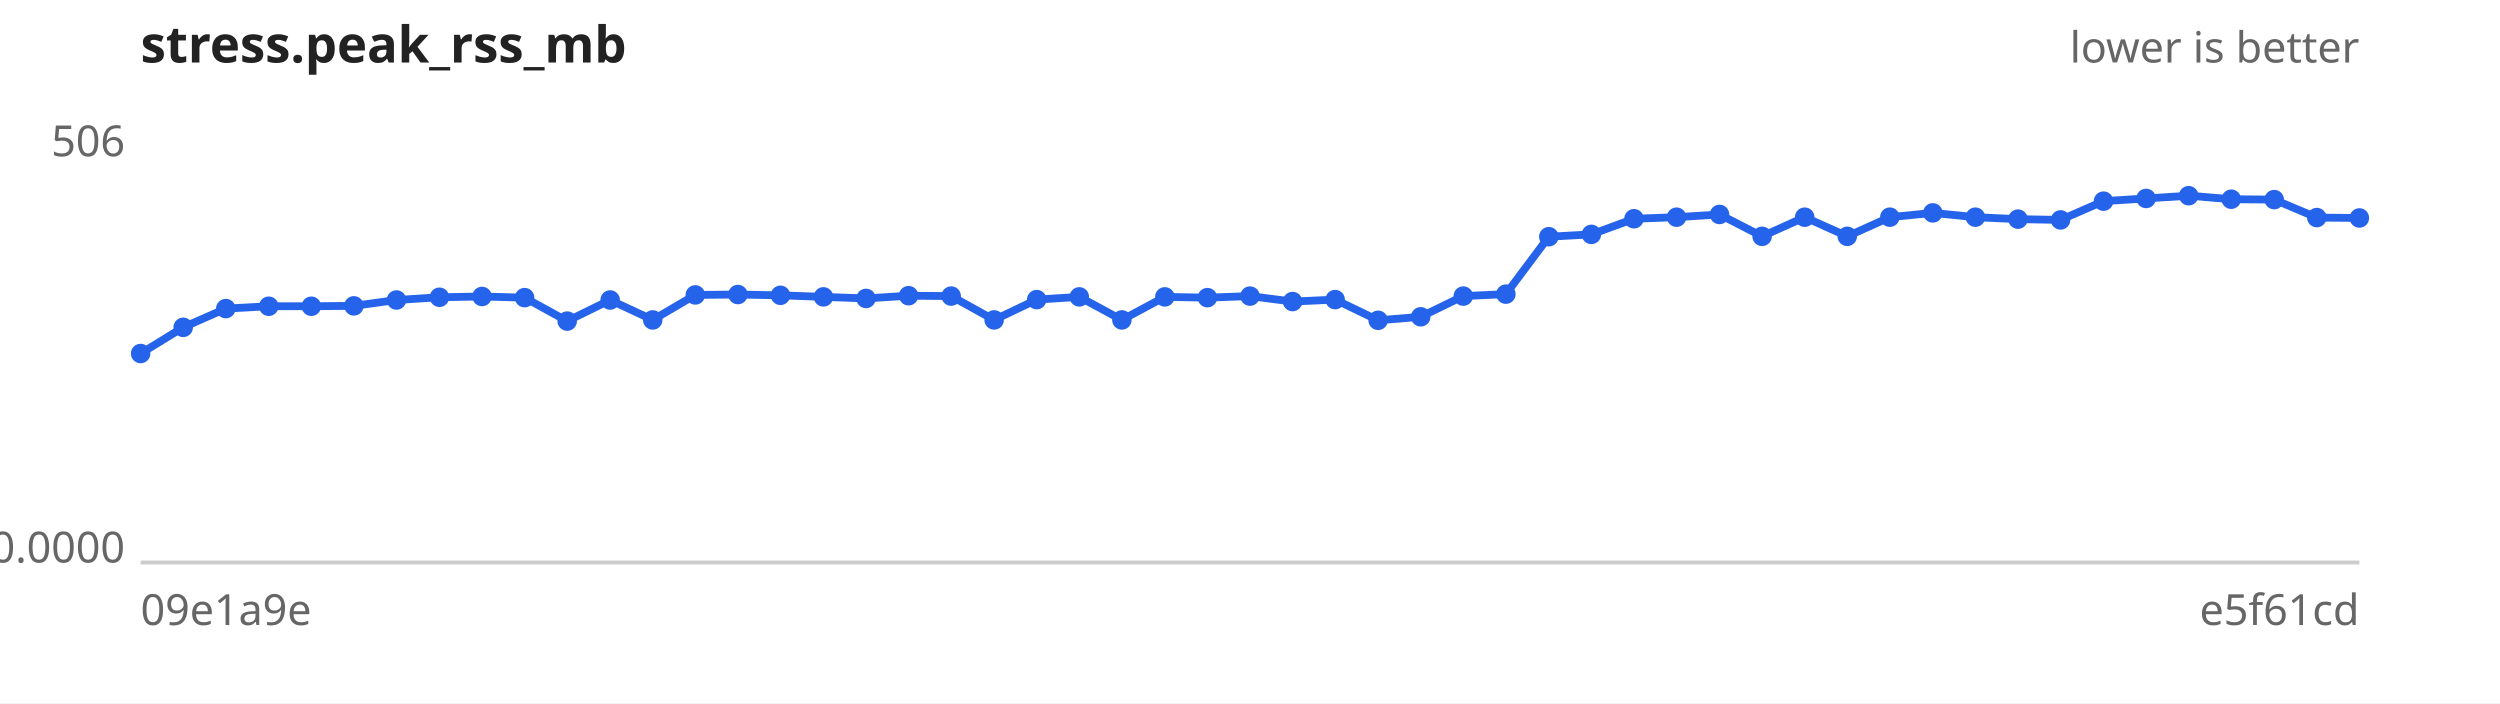
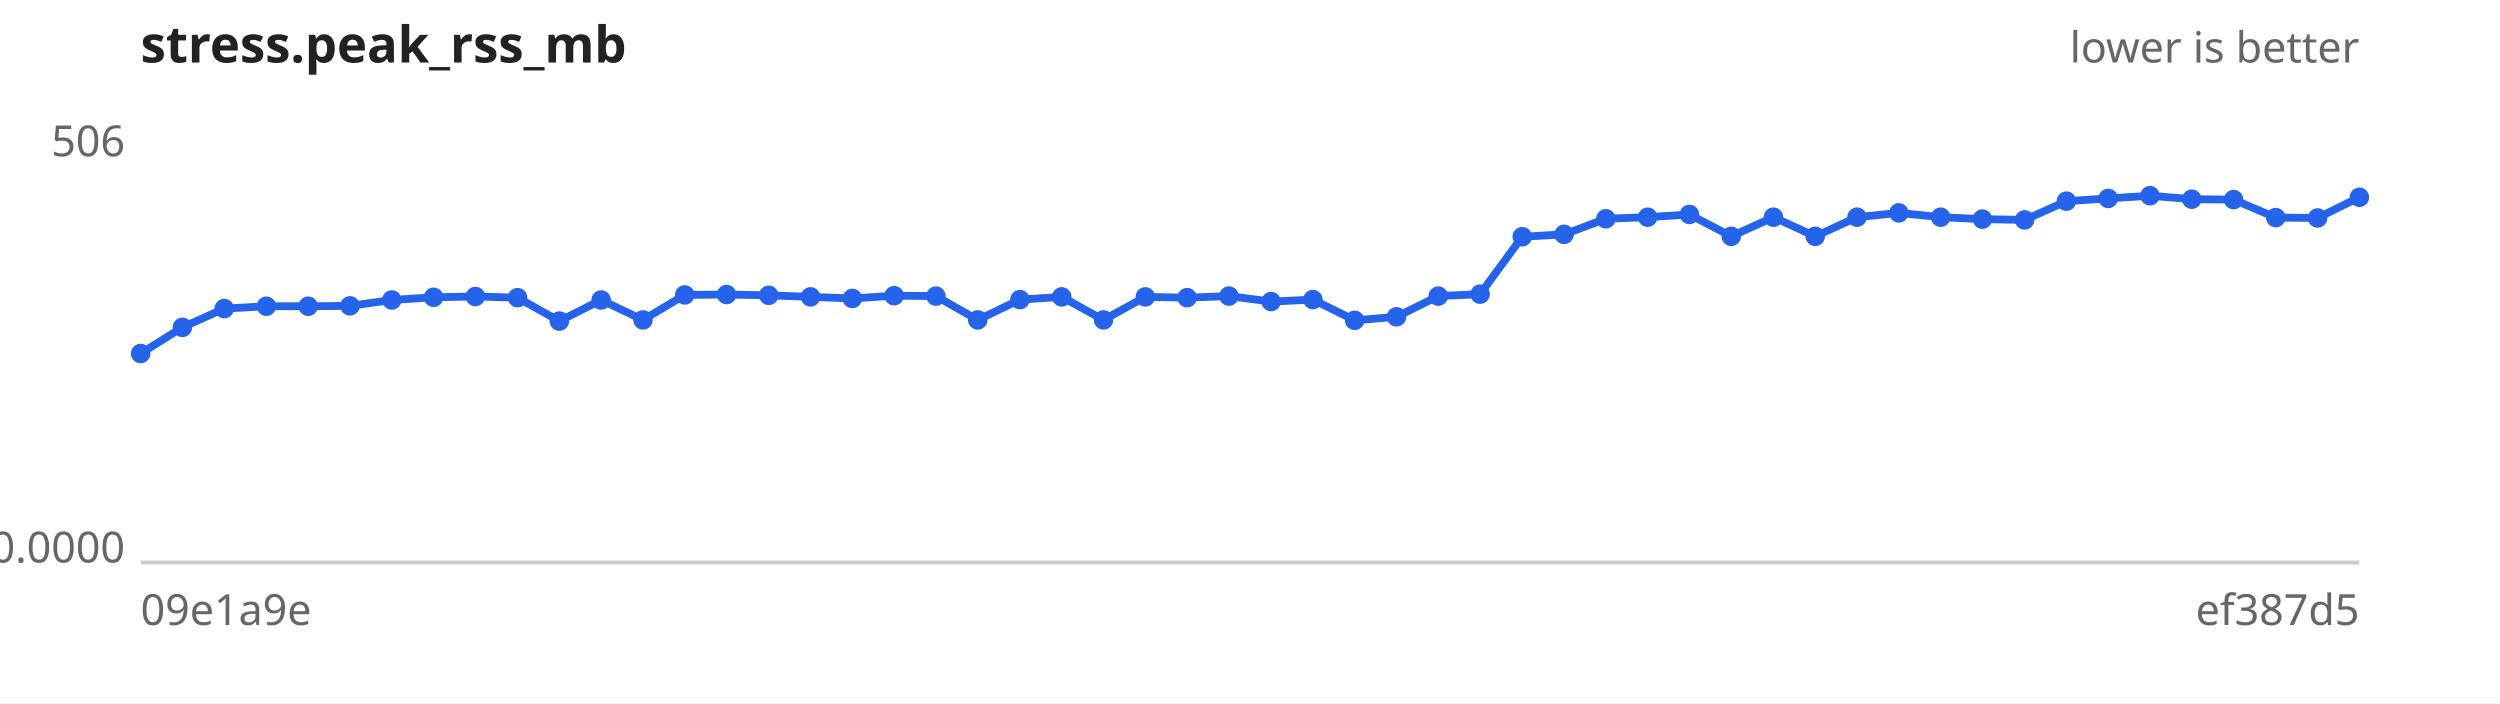
<svg xmlns="http://www.w3.org/2000/svg" width="640" height="180" viewBox="0 0 640 180" font-family="sans-serif" font-size="11">
  <rect width="640" height="180" fill="#ffffff" />
  <text x="36" y="16" font-size="13" font-weight="bold" fill="#222">stress.peak_rss_mb</text>
  <text x="604" y="16" text-anchor="end" fill="#666">lower is better</text>
  <line x1="36" y1="144" x2="604" y2="144" stroke="#ccc" />
  <text x="32" y="40.0" text-anchor="end" fill="#666">506</text>
  <text x="32" y="144.0" text-anchor="end" fill="#666">0.0000</text>
  <text x="36" y="160" fill="#666">09e1a9e</text>
-   <text x="604" y="160" text-anchor="end" fill="#666">e5f61cd</text>
-   <path d="M36.0,90.5 L46.9,83.8 L57.8,79.0 L68.8,78.4 L79.7,78.4 L90.6,78.3 L101.5,76.8 L112.5,76.1 L123.4,75.9 L134.3,76.2 L145.2,82.2 L156.2,76.8 L167.1,81.9 L178.0,75.5 L188.9,75.4 L199.8,75.6 L210.8,76.0 L221.7,76.4 L232.6,75.7 L243.5,75.8 L254.5,81.9 L265.4,76.7 L276.3,76.0 L287.2,81.9 L298.2,76.0 L309.1,76.2 L320.0,75.8 L330.9,77.2 L341.8,76.7 L352.8,82.0 L363.7,81.1 L374.6,75.8 L385.5,75.3 L396.5,60.6 L407.4,60.0 L418.3,56.0 L429.2,55.6 L440.2,54.9 L451.1,60.5 L462.0,55.6 L472.9,60.5 L483.8,55.6 L494.8,54.5 L505.7,55.6 L516.6,56.1 L527.5,56.3 L538.5,51.5 L549.4,50.8 L560.3,50.1 L571.2,51.0 L582.2,51.1 L593.1,55.7 L604.0,55.8" fill="none" stroke="#2563eb" stroke-width="2" />
+   <text x="604" y="160" text-anchor="end" fill="#666">ef387d5</text>
+   <path d="M36.0,90.5 L46.7,83.8 L57.4,79.0 L68.2,78.4 L78.9,78.4 L89.6,78.3 L100.3,76.8 L111.0,76.1 L121.7,75.9 L132.5,76.2 L143.2,82.2 L153.9,76.8 L164.6,81.9 L175.3,75.5 L186.0,75.4 L196.8,75.6 L207.5,76.0 L218.2,76.4 L228.9,75.7 L239.6,75.8 L250.3,81.9 L261.1,76.7 L271.8,76.0 L282.5,81.9 L293.2,76.0 L303.9,76.2 L314.6,75.8 L325.4,77.2 L336.1,76.7 L346.8,82.0 L357.5,81.1 L368.2,75.8 L378.9,75.3 L389.7,60.6 L400.4,60.0 L411.1,56.0 L421.8,55.6 L432.5,54.9 L443.2,60.5 L454.0,55.6 L464.7,60.5 L475.4,55.6 L486.1,54.5 L496.8,55.6 L507.5,56.1 L518.3,56.3 L529.0,51.5 L539.7,50.8 L550.4,50.1 L561.1,51.0 L571.8,51.1 L582.6,55.7 L593.3,55.8 L604.0,50.5" fill="none" stroke="#2563eb" stroke-width="2" />
  <g fill="#2563eb">
    <circle cx="36.0" cy="90.5" r="2.5" />
-     <circle cx="46.9" cy="83.8" r="2.5" />
-     <circle cx="57.8" cy="79.0" r="2.5" />
-     <circle cx="68.8" cy="78.4" r="2.5" />
-     <circle cx="79.7" cy="78.4" r="2.5" />
-     <circle cx="90.6" cy="78.3" r="2.5" />
-     <circle cx="101.5" cy="76.8" r="2.5" />
-     <circle cx="112.5" cy="76.1" r="2.5" />
-     <circle cx="123.4" cy="75.9" r="2.5" />
-     <circle cx="134.3" cy="76.2" r="2.5" />
-     <circle cx="145.2" cy="82.2" r="2.5" />
-     <circle cx="156.2" cy="76.8" r="2.5" />
-     <circle cx="167.1" cy="81.9" r="2.5" />
-     <circle cx="178.0" cy="75.5" r="2.5" />
-     <circle cx="188.9" cy="75.4" r="2.5" />
-     <circle cx="199.8" cy="75.6" r="2.5" />
-     <circle cx="210.8" cy="76.0" r="2.5" />
-     <circle cx="221.7" cy="76.4" r="2.5" />
-     <circle cx="232.6" cy="75.7" r="2.5" />
-     <circle cx="243.5" cy="75.8" r="2.5" />
-     <circle cx="254.5" cy="81.9" r="2.5" />
-     <circle cx="265.4" cy="76.7" r="2.5" />
-     <circle cx="276.3" cy="76.0" r="2.5" />
-     <circle cx="287.2" cy="81.9" r="2.5" />
-     <circle cx="298.2" cy="76.0" r="2.5" />
-     <circle cx="309.1" cy="76.2" r="2.5" />
-     <circle cx="320.0" cy="75.8" r="2.5" />
-     <circle cx="330.9" cy="77.2" r="2.5" />
-     <circle cx="341.8" cy="76.7" r="2.5" />
-     <circle cx="352.8" cy="82.0" r="2.5" />
-     <circle cx="363.7" cy="81.1" r="2.5" />
-     <circle cx="374.6" cy="75.8" r="2.5" />
-     <circle cx="385.5" cy="75.3" r="2.5" />
-     <circle cx="396.5" cy="60.6" r="2.5" />
-     <circle cx="407.4" cy="60.0" r="2.5" />
-     <circle cx="418.3" cy="56.0" r="2.5" />
-     <circle cx="429.2" cy="55.6" r="2.5" />
-     <circle cx="440.2" cy="54.9" r="2.5" />
-     <circle cx="451.1" cy="60.5" r="2.5" />
-     <circle cx="462.0" cy="55.6" r="2.5" />
-     <circle cx="472.9" cy="60.5" r="2.5" />
-     <circle cx="483.8" cy="55.6" r="2.5" />
-     <circle cx="494.8" cy="54.5" r="2.5" />
-     <circle cx="505.7" cy="55.6" r="2.5" />
-     <circle cx="516.6" cy="56.1" r="2.5" />
-     <circle cx="527.5" cy="56.3" r="2.5" />
-     <circle cx="538.5" cy="51.5" r="2.5" />
-     <circle cx="549.4" cy="50.8" r="2.5" />
-     <circle cx="560.3" cy="50.1" r="2.5" />
-     <circle cx="571.2" cy="51.0" r="2.5" />
-     <circle cx="582.2" cy="51.1" r="2.5" />
-     <circle cx="593.1" cy="55.7" r="2.5" />
-     <circle cx="604.0" cy="55.8" r="2.5" />
+     <circle cx="46.7" cy="83.8" r="2.5" />
+     <circle cx="57.4" cy="79.0" r="2.5" />
+     <circle cx="68.2" cy="78.4" r="2.5" />
+     <circle cx="78.9" cy="78.4" r="2.5" />
+     <circle cx="89.6" cy="78.3" r="2.5" />
+     <circle cx="100.3" cy="76.8" r="2.5" />
+     <circle cx="111.0" cy="76.1" r="2.5" />
+     <circle cx="121.7" cy="75.9" r="2.5" />
+     <circle cx="132.5" cy="76.2" r="2.5" />
+     <circle cx="143.2" cy="82.2" r="2.5" />
+     <circle cx="153.9" cy="76.8" r="2.5" />
+     <circle cx="164.6" cy="81.9" r="2.5" />
+     <circle cx="175.3" cy="75.5" r="2.5" />
+     <circle cx="186.0" cy="75.4" r="2.5" />
+     <circle cx="196.8" cy="75.6" r="2.5" />
+     <circle cx="207.5" cy="76.0" r="2.5" />
+     <circle cx="218.2" cy="76.4" r="2.5" />
+     <circle cx="228.9" cy="75.7" r="2.5" />
+     <circle cx="239.6" cy="75.8" r="2.5" />
+     <circle cx="250.3" cy="81.9" r="2.5" />
+     <circle cx="261.1" cy="76.7" r="2.5" />
+     <circle cx="271.8" cy="76.0" r="2.5" />
+     <circle cx="282.5" cy="81.9" r="2.5" />
+     <circle cx="293.2" cy="76.0" r="2.5" />
+     <circle cx="303.9" cy="76.2" r="2.5" />
+     <circle cx="314.6" cy="75.8" r="2.5" />
+     <circle cx="325.4" cy="77.2" r="2.5" />
+     <circle cx="336.1" cy="76.7" r="2.5" />
+     <circle cx="346.8" cy="82.0" r="2.5" />
+     <circle cx="357.5" cy="81.1" r="2.5" />
+     <circle cx="368.2" cy="75.8" r="2.5" />
+     <circle cx="378.9" cy="75.3" r="2.5" />
+     <circle cx="389.7" cy="60.6" r="2.5" />
+     <circle cx="400.4" cy="60.0" r="2.5" />
+     <circle cx="411.1" cy="56.0" r="2.5" />
+     <circle cx="421.8" cy="55.6" r="2.5" />
+     <circle cx="432.5" cy="54.9" r="2.5" />
+     <circle cx="443.2" cy="60.5" r="2.5" />
+     <circle cx="454.0" cy="55.6" r="2.5" />
+     <circle cx="464.7" cy="60.5" r="2.5" />
+     <circle cx="475.4" cy="55.6" r="2.5" />
+     <circle cx="486.1" cy="54.5" r="2.5" />
+     <circle cx="496.8" cy="55.6" r="2.5" />
+     <circle cx="507.5" cy="56.1" r="2.5" />
+     <circle cx="518.3" cy="56.3" r="2.5" />
+     <circle cx="529.0" cy="51.5" r="2.5" />
+     <circle cx="539.7" cy="50.8" r="2.5" />
+     <circle cx="550.4" cy="50.1" r="2.5" />
+     <circle cx="561.1" cy="51.0" r="2.5" />
+     <circle cx="571.8" cy="51.1" r="2.5" />
+     <circle cx="582.6" cy="55.7" r="2.5" />
+     <circle cx="593.3" cy="55.8" r="2.5" />
+     <circle cx="604.0" cy="50.5" r="2.5" />
  </g>
</svg>
